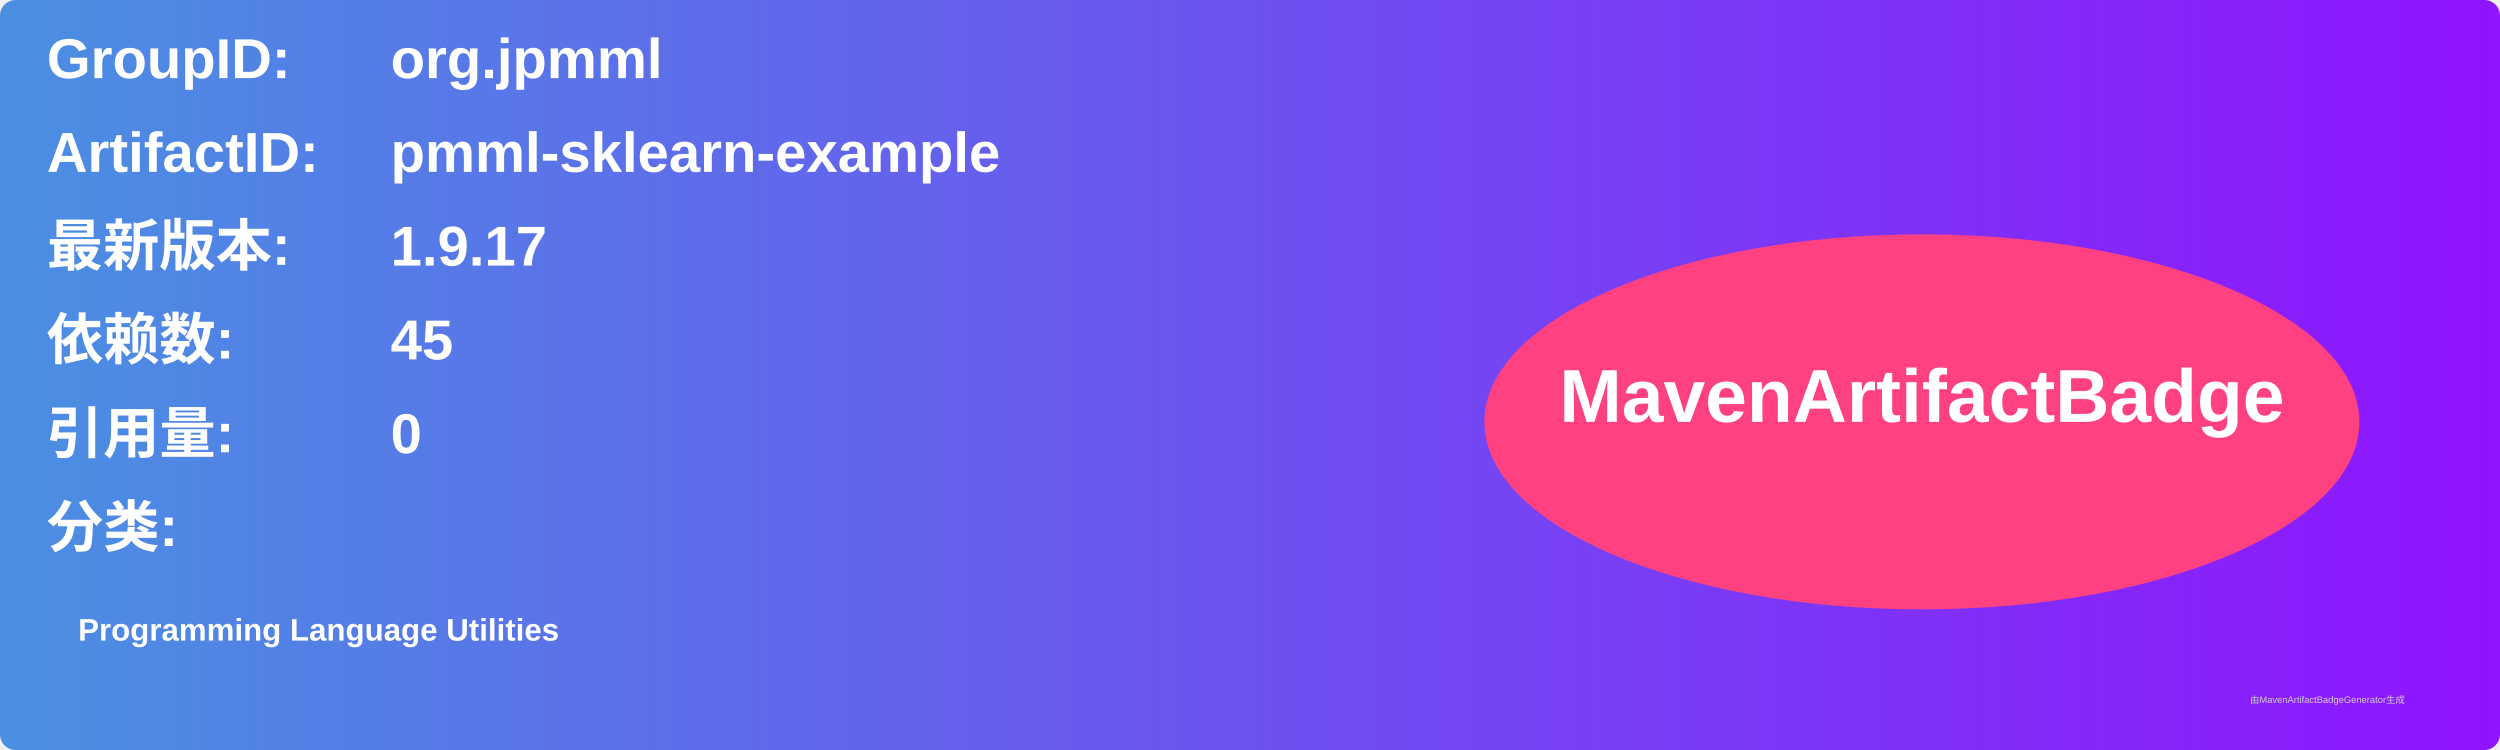
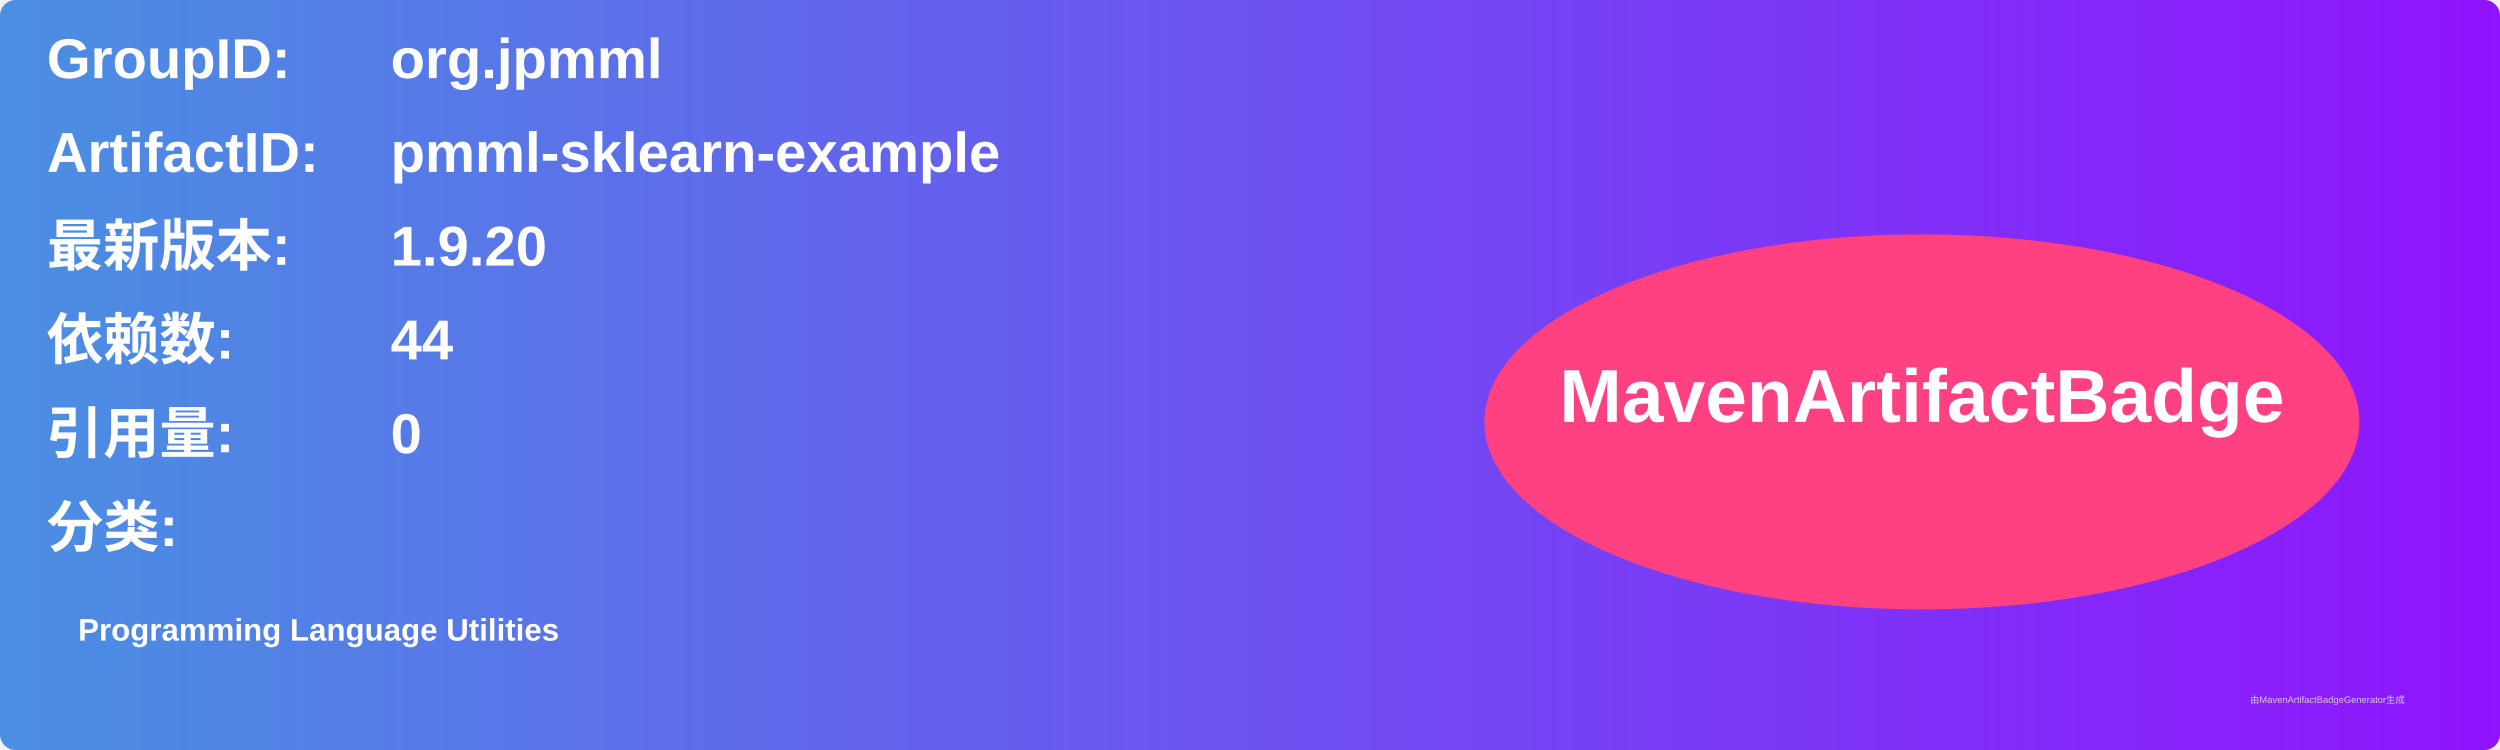
<svg xmlns="http://www.w3.org/2000/svg" width="800" height="240" viewBox="0 0 800 240">
  <linearGradient id="grad" x1="0%" y1="0%" x2="100%" y2="0%">
    <stop offset="0%" stop-color="#4a90e2" />
    <stop offset="100%" stop-color="#9013fe" />
  </linearGradient>
  <rect width="100%" height="100%" rx="5" ry="5" fill="url(#grad)" />
  <g transform="translate(15, 15)">
    <text x="0" y="10" font-family="Arial" font-size="18" fill="white" font-weight="bold" width="260">GroupID:</text>
    <text x="110" y="10" font-family="Arial" font-size="18" fill="white" font-weight="bold" width="460">org.jpmml</text>
    <text x="0" y="40" font-family="Arial" font-size="18" fill="white" font-weight="bold" width="260">ArtifactID:</text>
    <text x="110" y="40" font-family="Arial" font-size="18" fill="white" font-weight="bold" width="460">pmml-sklearn-example</text>
    <text x="0" y="70" font-family="Arial" font-size="18" fill="white" font-weight="bold">最新版本:</text>
    <text x="110" y="70" font-family="Arial" font-size="18" fill="white" font-weight="bold">
-       <tspan font-weight="bold">1.9.17</tspan>
+       <tspan font-weight="bold">1.9.20</tspan>
    </text>
    <text x="0" y="100" font-family="Arial" font-size="18" fill="white" font-weight="bold">依赖数: </text>
    <text x="110" y="100" font-family="Arial" font-size="18" fill="white">
-       <tspan font-weight="bold">45</tspan>
+       <tspan font-weight="bold">44</tspan>
    </text>
    <text x="0" y="130" font-family="Arial" font-size="18" fill="white" font-weight="bold">引用量: </text>
    <text x="110" y="130" font-family="Arial" font-size="18" fill="white">
      <tspan font-weight="bold">0</tspan>
    </text>
    <text x="0" y="160" font-family="Arial" font-size="18" fill="white" font-weight="bold">分类:</text>
    <text x="10" y="190" font-family="Arial" font-size="10" fill="white">
      <tspan font-weight="bold">Programming Language Utilities</tspan>
    </text>
    <ellipse cx="600" cy="120" rx="140" ry="60" fill="#ff4081" />
    <text x="600" y="120" text-anchor="middle" font-family="Arial" font-size="24" fill="white" font-weight="bold">MavenArtifactBadge</text>
  </g>
  <text x="720" y="225" font-family="Arial" font-size="3" fill="#d0d0d0">由MavenArtifactBadgeGenerator生成</text>
</svg>
